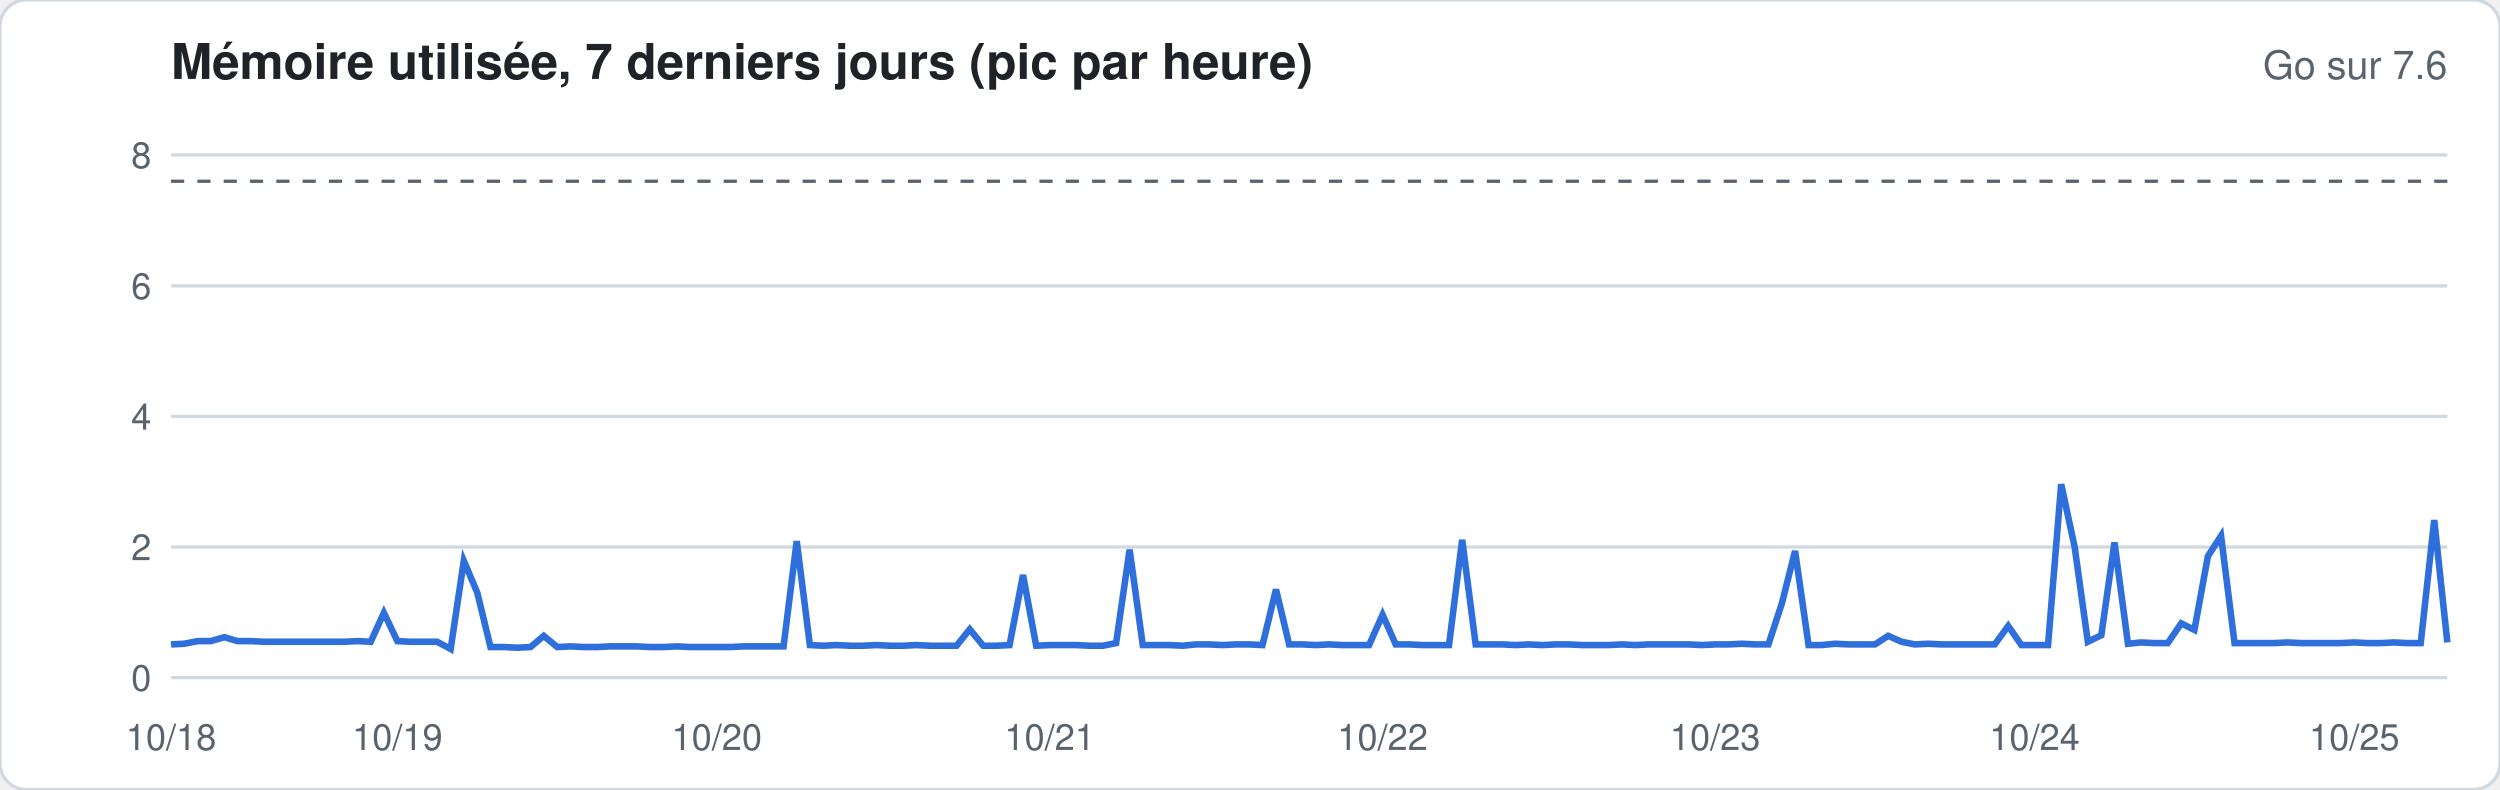
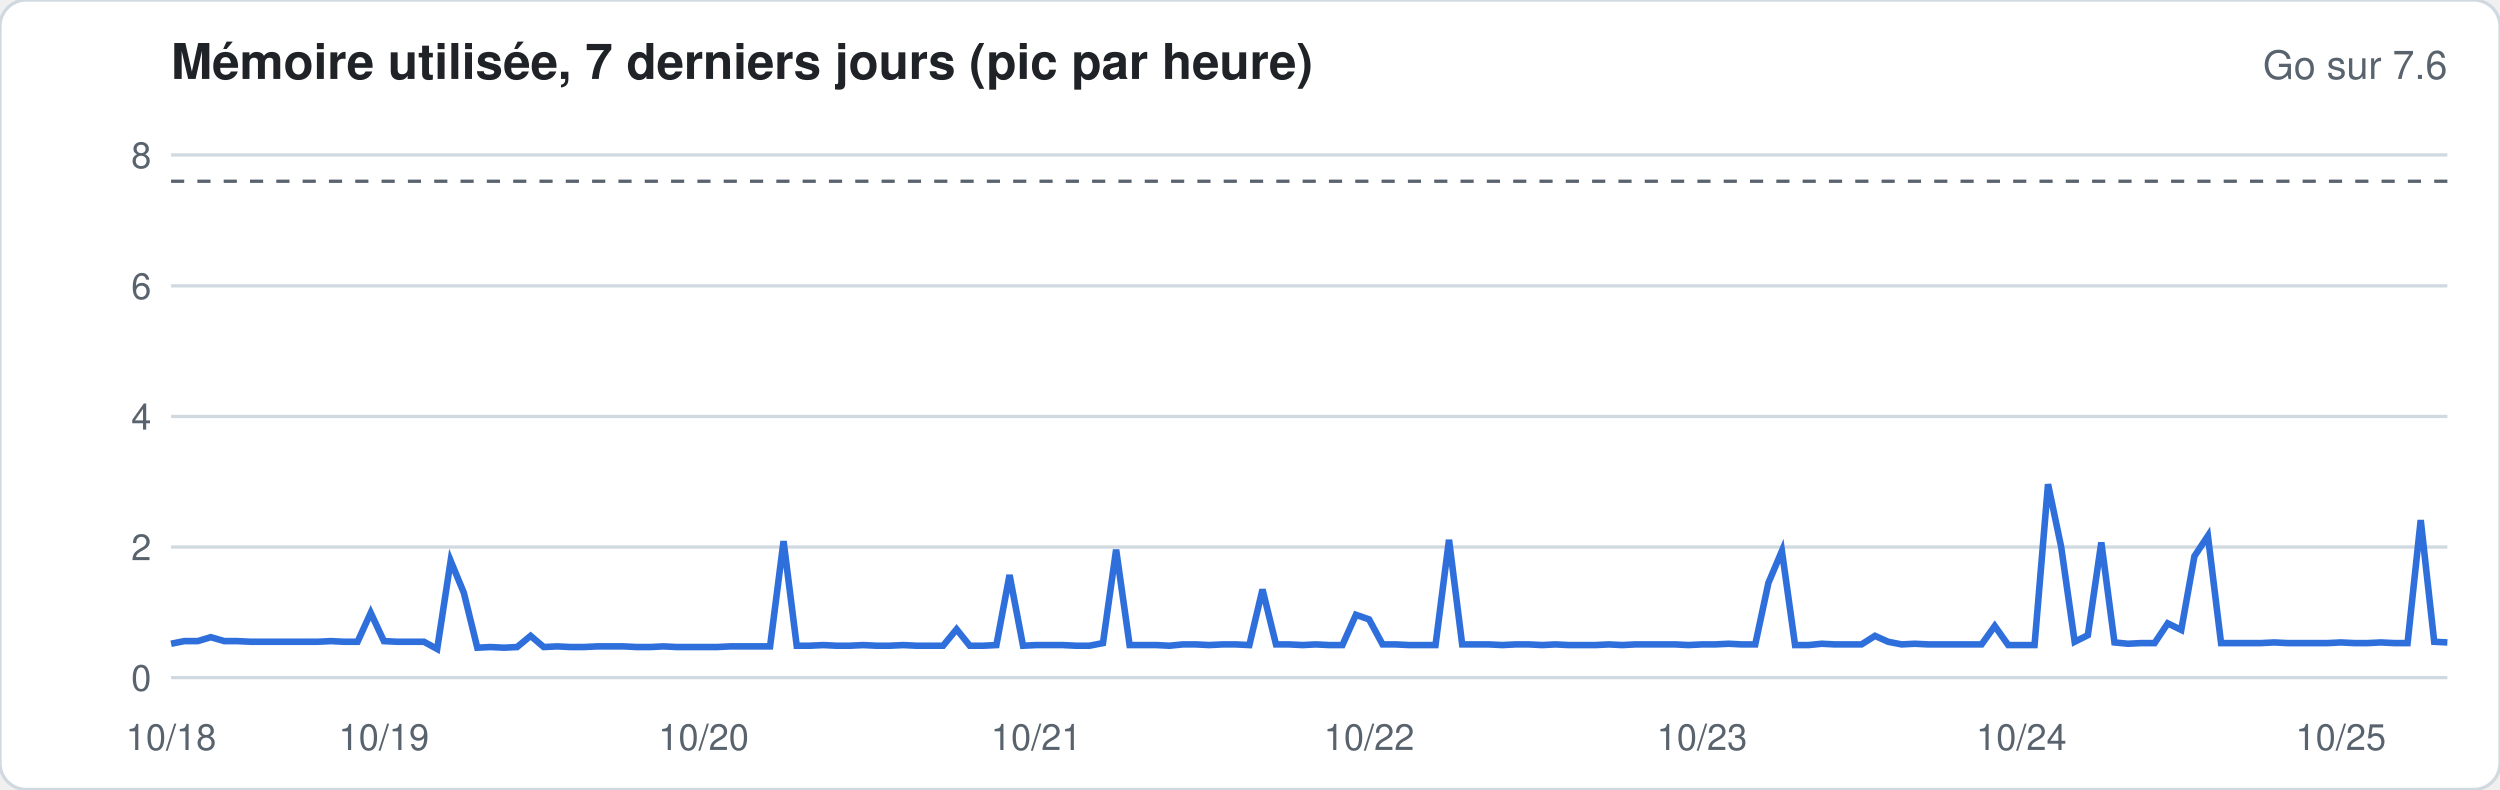
<svg xmlns="http://www.w3.org/2000/svg" width="760" height="240" viewBox="0 0 760 240" font-family="-apple-system,Segoe UI,Helvetica,Arial,sans-serif">
  <rect width="760" height="240" rx="8" fill="#ffffff" stroke="#d1d9e0" />
  <text x="52" y="24" font-size="15" font-weight="600" fill="#1f2328">Mémoire utilisée, 7 derniers jours (pic par heure)</text>
  <text x="744" y="24" font-size="12" fill="#59636e" text-anchor="end">Go sur 7.6</text>
  <line x1="52" x2="744" y1="206.0" y2="206.0" stroke="#d1d9e0" stroke-width="1" />
  <text x="46" y="210.0" font-size="11" fill="#59636e" text-anchor="end">0</text>
  <line x1="52" x2="744" y1="166.3" y2="166.3" stroke="#d1d9e0" stroke-width="1" />
  <text x="46" y="170.3" font-size="11" fill="#59636e" text-anchor="end">2</text>
  <line x1="52" x2="744" y1="126.6" y2="126.6" stroke="#d1d9e0" stroke-width="1" />
  <text x="46" y="130.6" font-size="11" fill="#59636e" text-anchor="end">4</text>
  <line x1="52" x2="744" y1="86.9" y2="86.9" stroke="#d1d9e0" stroke-width="1" />
  <text x="46" y="90.9" font-size="11" fill="#59636e" text-anchor="end">6</text>
  <line x1="52" x2="744" y1="47.1" y2="47.1" stroke="#d1d9e0" stroke-width="1" />
  <text x="46" y="51.1" font-size="11" fill="#59636e" text-anchor="end">8</text>
  <line x1="52" x2="744" y1="55.1" y2="55.1" stroke="#59636e" stroke-dasharray="4 4" />
-   <polyline fill="none" stroke="#2f6fdb" stroke-width="2" points="52.0,195.9 56.0,195.7 60.1,194.9 64.1,194.9 68.2,193.7 72.2,194.9 76.3,194.9 80.3,195.1 84.4,195.1 88.4,195.1 92.5,195.1 96.5,195.1 100.6,195.1 104.6,195.1 108.7,194.9 112.7,195.1 116.7,186.3 120.8,194.9 124.8,195.1 128.9,195.1 132.9,195.1 137.0,197.3 141.0,170.5 145.1,180.2 149.1,196.7 153.2,196.7 157.2,196.9 161.3,196.7 165.3,193.3 169.4,196.7 173.4,196.5 177.5,196.7 181.5,196.7 185.5,196.5 189.6,196.5 193.6,196.5 197.7,196.7 201.7,196.7 205.8,196.5 209.8,196.7 213.9,196.7 217.9,196.7 222.0,196.7 226.0,196.5 230.1,196.5 234.1,196.5 238.2,196.5 242.2,164.5 246.2,196.1 250.3,196.3 254.3,196.1 258.4,196.3 262.4,196.3 266.5,196.1 270.5,196.3 274.6,196.3 278.6,196.1 282.7,196.3 286.7,196.3 290.8,196.3 294.8,191.3 298.9,196.3 302.9,196.3 306.9,196.1 311.0,174.8 315.0,196.3 319.1,196.1 323.1,196.1 327.2,196.1 331.2,196.3 335.3,196.3 339.3,195.5 343.4,167.1 347.4,196.1 351.5,196.1 355.5,196.1 359.6,196.3 363.6,195.9 367.6,195.9 371.7,196.1 375.7,195.9 379.8,195.9 383.8,196.1 387.9,179.2 391.9,195.9 396.0,195.9 400.0,196.1 404.1,195.9 408.1,196.1 412.2,196.1 416.2,196.1 420.3,186.9 424.3,195.9 428.4,195.9 432.4,196.1 436.4,196.1 440.5,196.1 444.5,164.1 448.6,195.9 452.6,195.9 456.7,195.9 460.7,196.1 464.8,195.9 468.8,196.1 472.9,195.9 476.9,195.9 481.0,196.1 485.0,196.1 489.1,196.1 493.1,195.9 497.1,196.1 501.2,195.9 505.2,195.9 509.3,195.9 513.3,195.9 517.4,196.1 521.4,195.9 525.5,195.9 529.5,195.7 533.6,195.9 537.6,195.9 541.7,183.4 545.7,167.5 549.8,196.1 553.8,196.1 557.8,195.7 561.9,195.9 565.9,195.9 570.0,195.9 574.0,193.3 578.1,195.1 582.1,195.9 586.2,195.7 590.2,195.9 594.3,195.9 598.3,195.9 602.4,195.9 606.4,195.9 610.5,190.3 614.5,196.1 618.5,196.1 622.6,196.1 626.6,147.2 630.7,166.3 634.7,195.1 638.8,193.1 642.8,164.9 646.9,195.7 650.9,195.3 655.0,195.5 659.0,195.5 663.1,189.5 667.1,191.5 671.2,169.1 675.2,162.9 679.3,195.5 683.3,195.5 687.3,195.5 691.4,195.5 695.4,195.3 699.5,195.5 703.5,195.5 707.6,195.5 711.6,195.5 715.7,195.3 719.7,195.5 723.8,195.5 727.8,195.3 731.9,195.5 735.9,195.5 740.0,158.1 744.0,195.3" />
+   <polyline fill="none" stroke="#2f6fdb" stroke-width="2" points="52.0,195.7 56.0,194.9 60.1,194.9 64.1,193.7 68.2,194.9 72.2,194.9 76.3,195.1 80.3,195.1 84.4,195.1 88.4,195.1 92.5,195.1 96.5,195.1 100.6,194.9 104.6,195.1 108.7,195.1 112.7,186.3 116.7,194.9 120.8,195.1 124.8,195.1 128.9,195.1 132.9,197.3 137.0,170.5 141.0,180.2 145.1,196.9 149.1,196.7 153.2,196.9 157.2,196.7 161.3,193.3 165.3,196.7 169.4,196.5 173.4,196.7 177.5,196.7 181.5,196.5 185.5,196.5 189.6,196.5 193.6,196.7 197.7,196.7 201.7,196.5 205.8,196.7 209.8,196.7 213.9,196.7 217.9,196.7 222.0,196.5 226.0,196.5 230.1,196.5 234.1,196.5 238.2,164.5 242.2,196.3 246.2,196.3 250.3,196.1 254.3,196.3 258.4,196.3 262.4,196.1 266.5,196.3 270.5,196.3 274.6,196.1 278.6,196.3 282.7,196.3 286.7,196.3 290.8,191.3 294.8,196.3 298.9,196.3 302.9,196.1 306.9,174.8 311.0,196.3 315.0,196.1 319.1,196.1 323.1,196.1 327.2,196.3 331.2,196.3 335.3,195.5 339.3,167.1 343.4,196.1 347.4,196.1 351.5,196.1 355.5,196.3 359.6,195.9 363.6,195.9 367.6,196.1 371.7,195.9 375.7,195.9 379.8,196.1 383.8,179.2 387.9,195.9 391.9,195.9 396.0,196.1 400.0,195.9 404.1,196.1 408.1,196.1 412.2,186.9 416.2,188.3 420.3,195.9 424.3,195.9 428.4,196.1 432.4,196.1 436.4,196.1 440.5,164.1 444.5,195.9 448.6,195.9 452.6,195.9 456.7,196.1 460.7,195.9 464.8,195.9 468.8,196.1 472.9,195.9 476.9,196.1 481.0,196.1 485.0,196.1 489.1,195.9 493.1,196.1 497.1,195.9 501.2,195.9 505.2,195.9 509.3,195.9 513.3,196.1 517.4,195.9 521.4,195.9 525.5,195.7 529.5,195.9 533.6,195.9 537.6,177.2 541.7,167.5 545.7,196.1 549.8,196.1 553.8,195.7 557.8,195.9 561.9,195.9 565.9,195.9 570.0,193.3 574.0,195.1 578.1,195.9 582.1,195.7 586.2,195.9 590.2,195.9 594.3,195.9 598.3,195.9 602.4,195.9 606.4,190.3 610.5,196.1 614.5,196.1 618.5,196.1 622.6,147.2 626.6,166.3 630.7,195.1 634.7,193.1 638.8,164.9 642.8,195.3 646.9,195.7 650.9,195.5 655.0,195.5 659.0,189.5 663.1,191.5 667.1,169.1 671.2,162.9 675.2,195.5 679.3,195.5 683.3,195.5 687.3,195.5 691.4,195.3 695.4,195.5 699.5,195.5 703.5,195.5 707.6,195.5 711.6,195.3 715.7,195.5 719.7,195.5 723.8,195.3 727.8,195.5 731.9,195.5 735.9,158.1 740.0,195.1 744.0,195.3" />
  <text x="52.0" y="228" font-size="11" fill="#59636e" text-anchor="middle">10/18</text>
-   <text x="120.8" y="228" font-size="11" fill="#59636e" text-anchor="middle">10/19</text>
-   <text x="217.9" y="228" font-size="11" fill="#59636e" text-anchor="middle">10/20</text>
-   <text x="319.1" y="228" font-size="11" fill="#59636e" text-anchor="middle">10/21</text>
-   <text x="420.3" y="228" font-size="11" fill="#59636e" text-anchor="middle">10/22</text>
-   <text x="521.4" y="228" font-size="11" fill="#59636e" text-anchor="middle">10/23</text>
-   <text x="618.5" y="228" font-size="11" fill="#59636e" text-anchor="middle">10/24</text>
-   <text x="715.7" y="228" font-size="11" fill="#59636e" text-anchor="middle">10/25</text>
+   <text x="116.7" y="228" font-size="11" fill="#59636e" text-anchor="middle">10/19</text>
+   <text x="213.9" y="228" font-size="11" fill="#59636e" text-anchor="middle">10/20</text>
+   <text x="315.0" y="228" font-size="11" fill="#59636e" text-anchor="middle">10/21</text>
+   <text x="416.2" y="228" font-size="11" fill="#59636e" text-anchor="middle">10/22</text>
+   <text x="517.4" y="228" font-size="11" fill="#59636e" text-anchor="middle">10/23</text>
+   <text x="614.5" y="228" font-size="11" fill="#59636e" text-anchor="middle">10/24</text>
+   <text x="711.6" y="228" font-size="11" fill="#59636e" text-anchor="middle">10/25</text>
</svg>
